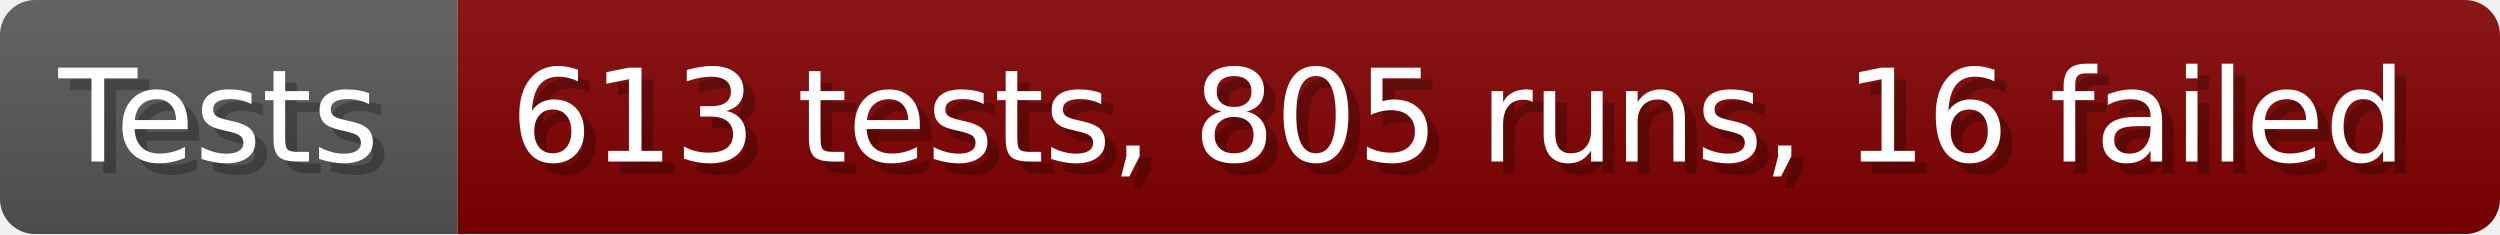
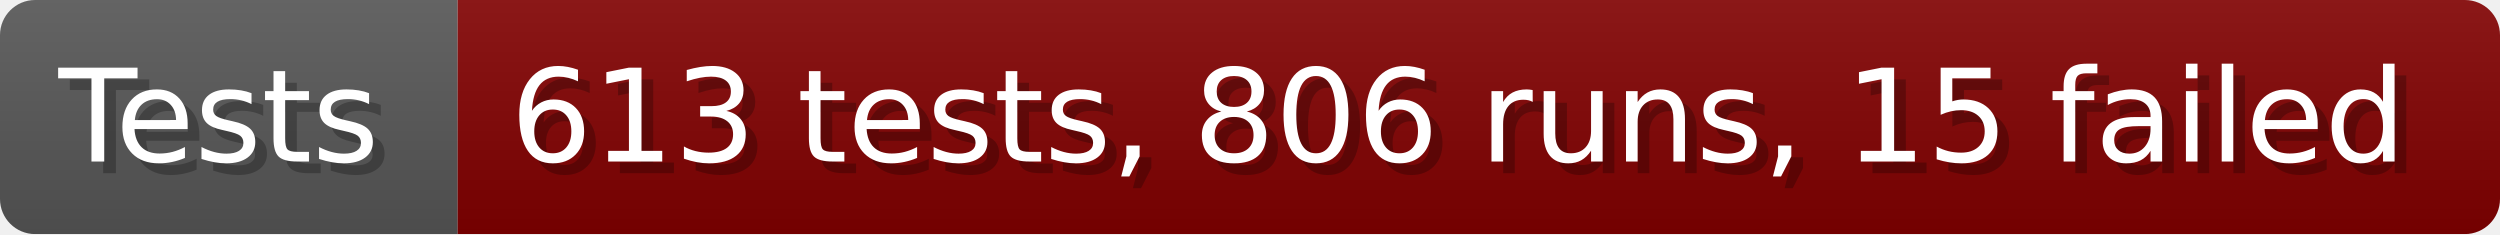
- <svg xmlns="http://www.w3.org/2000/svg" width="213.6" height="20" viewBox="0 0 2136 200" role="img" aria-label="Tests: 613 tests, 805 runs, 16 failed">
+ <svg xmlns="http://www.w3.org/2000/svg" width="213.6" height="20" viewBox="0 0 2136 200" role="img" aria-label="Tests: 613 tests, 806 runs, 15 failed">
  <linearGradient id="a" x2="0" y2="100%">
    <stop offset="0" stop-opacity=".1" stop-color="#EEE" />
    <stop offset="1" stop-opacity=".1" />
  </linearGradient>
  <mask id="m">
    <rect width="2136" height="200" rx="30" fill="#FFF" />
  </mask>
  <g mask="url(#m)">
    <rect width="391" height="200" fill="#555" />
    <rect width="1745" height="200" fill="#800000" x="391" />
    <rect width="2136" height="200" fill="url(#a)" />
  </g>
  <g aria-hidden="true" fill="#fff" text-anchor="start" font-family="Verdana,DejaVu Sans,sans-serif" font-size="110">
    <text x="60" y="148" textLength="291" fill="#000" opacity="0.25">Tests</text>
    <text x="50" y="138" textLength="291">Tests</text>
-     <text x="446" y="148" textLength="1645" fill="#000" opacity="0.25">613 tests, 805 runs, 16 failed</text>
-     <text x="436" y="138" textLength="1645">613 tests, 805 runs, 16 failed</text>
+     <text x="446" y="148" textLength="1645" fill="#000" opacity="0.25">613 tests, 806 runs, 15 failed</text>
+     <text x="436" y="138" textLength="1645">613 tests, 806 runs, 15 failed</text>
  </g>
</svg>
